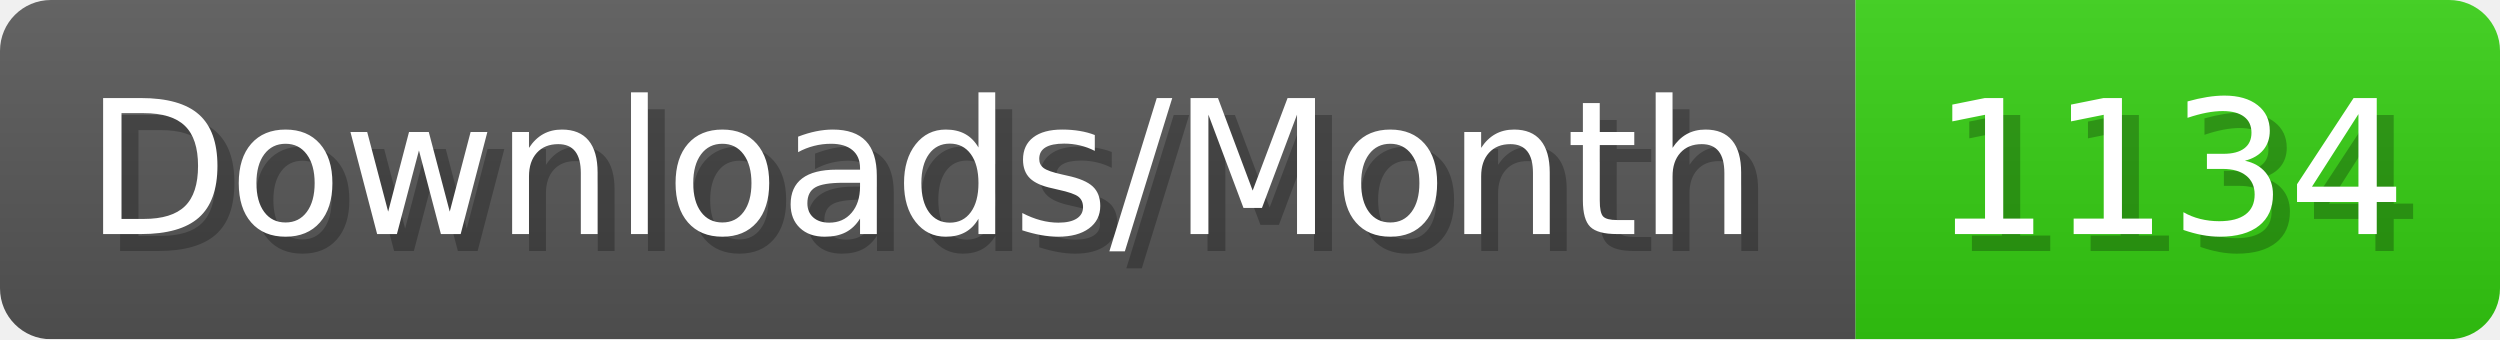
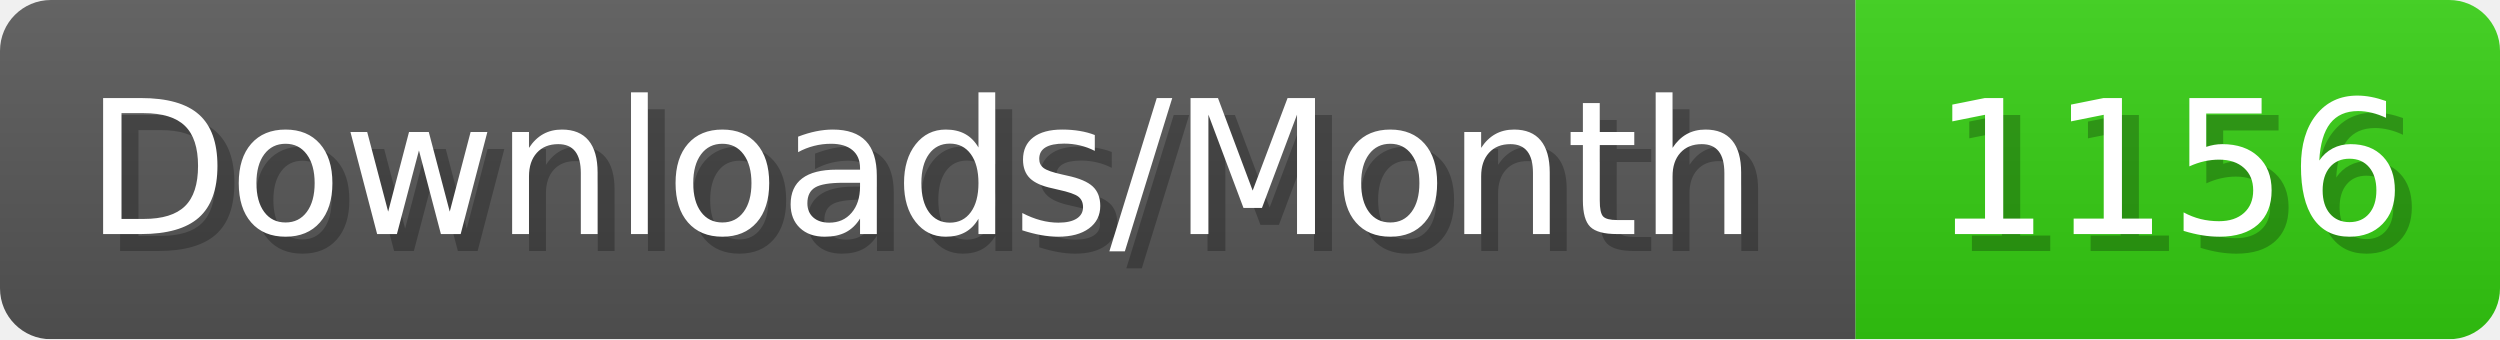
- <svg xmlns="http://www.w3.org/2000/svg" width="147.4" height="20" viewBox="0 0 1474 200" role="img" aria-label="Downloads/Month: 1134">
+ <svg xmlns="http://www.w3.org/2000/svg" width="147.4" height="20" viewBox="0 0 1474 200" role="img" aria-label="Downloads/Month: 1156">
  <linearGradient id="YlXUI" x2="0" y2="100%">
    <stop offset="0" stop-opacity=".1" stop-color="#EEE" />
    <stop offset="1" stop-opacity=".1" />
  </linearGradient>
  <mask id="JHhop">
    <rect width="1474" height="200" rx="30" fill="#FFF" />
  </mask>
  <g mask="url(#JHhop)">
    <rect width="1094" height="200" fill="#555" />
    <rect width="380" height="200" fill="#3C1" x="1094" />
    <rect width="1474" height="200" fill="url(#YlXUI)" />
  </g>
  <g aria-hidden="true" fill="#fff" text-anchor="start" font-family="Verdana,DejaVu Sans,sans-serif" font-size="110">
    <text x="60" y="148" textLength="994" fill="#000" opacity="0.25">Downloads/Month</text>
    <text x="50" y="138" textLength="994">Downloads/Month</text>
-     <text x="1149" y="148" textLength="280" fill="#000" opacity="0.25">1134</text>
-     <text x="1139" y="138" textLength="280">1134</text>
+     <text x="1149" y="148" textLength="280" fill="#000" opacity="0.25">1156</text>
+     <text x="1139" y="138" textLength="280">1156</text>
  </g>
</svg>
